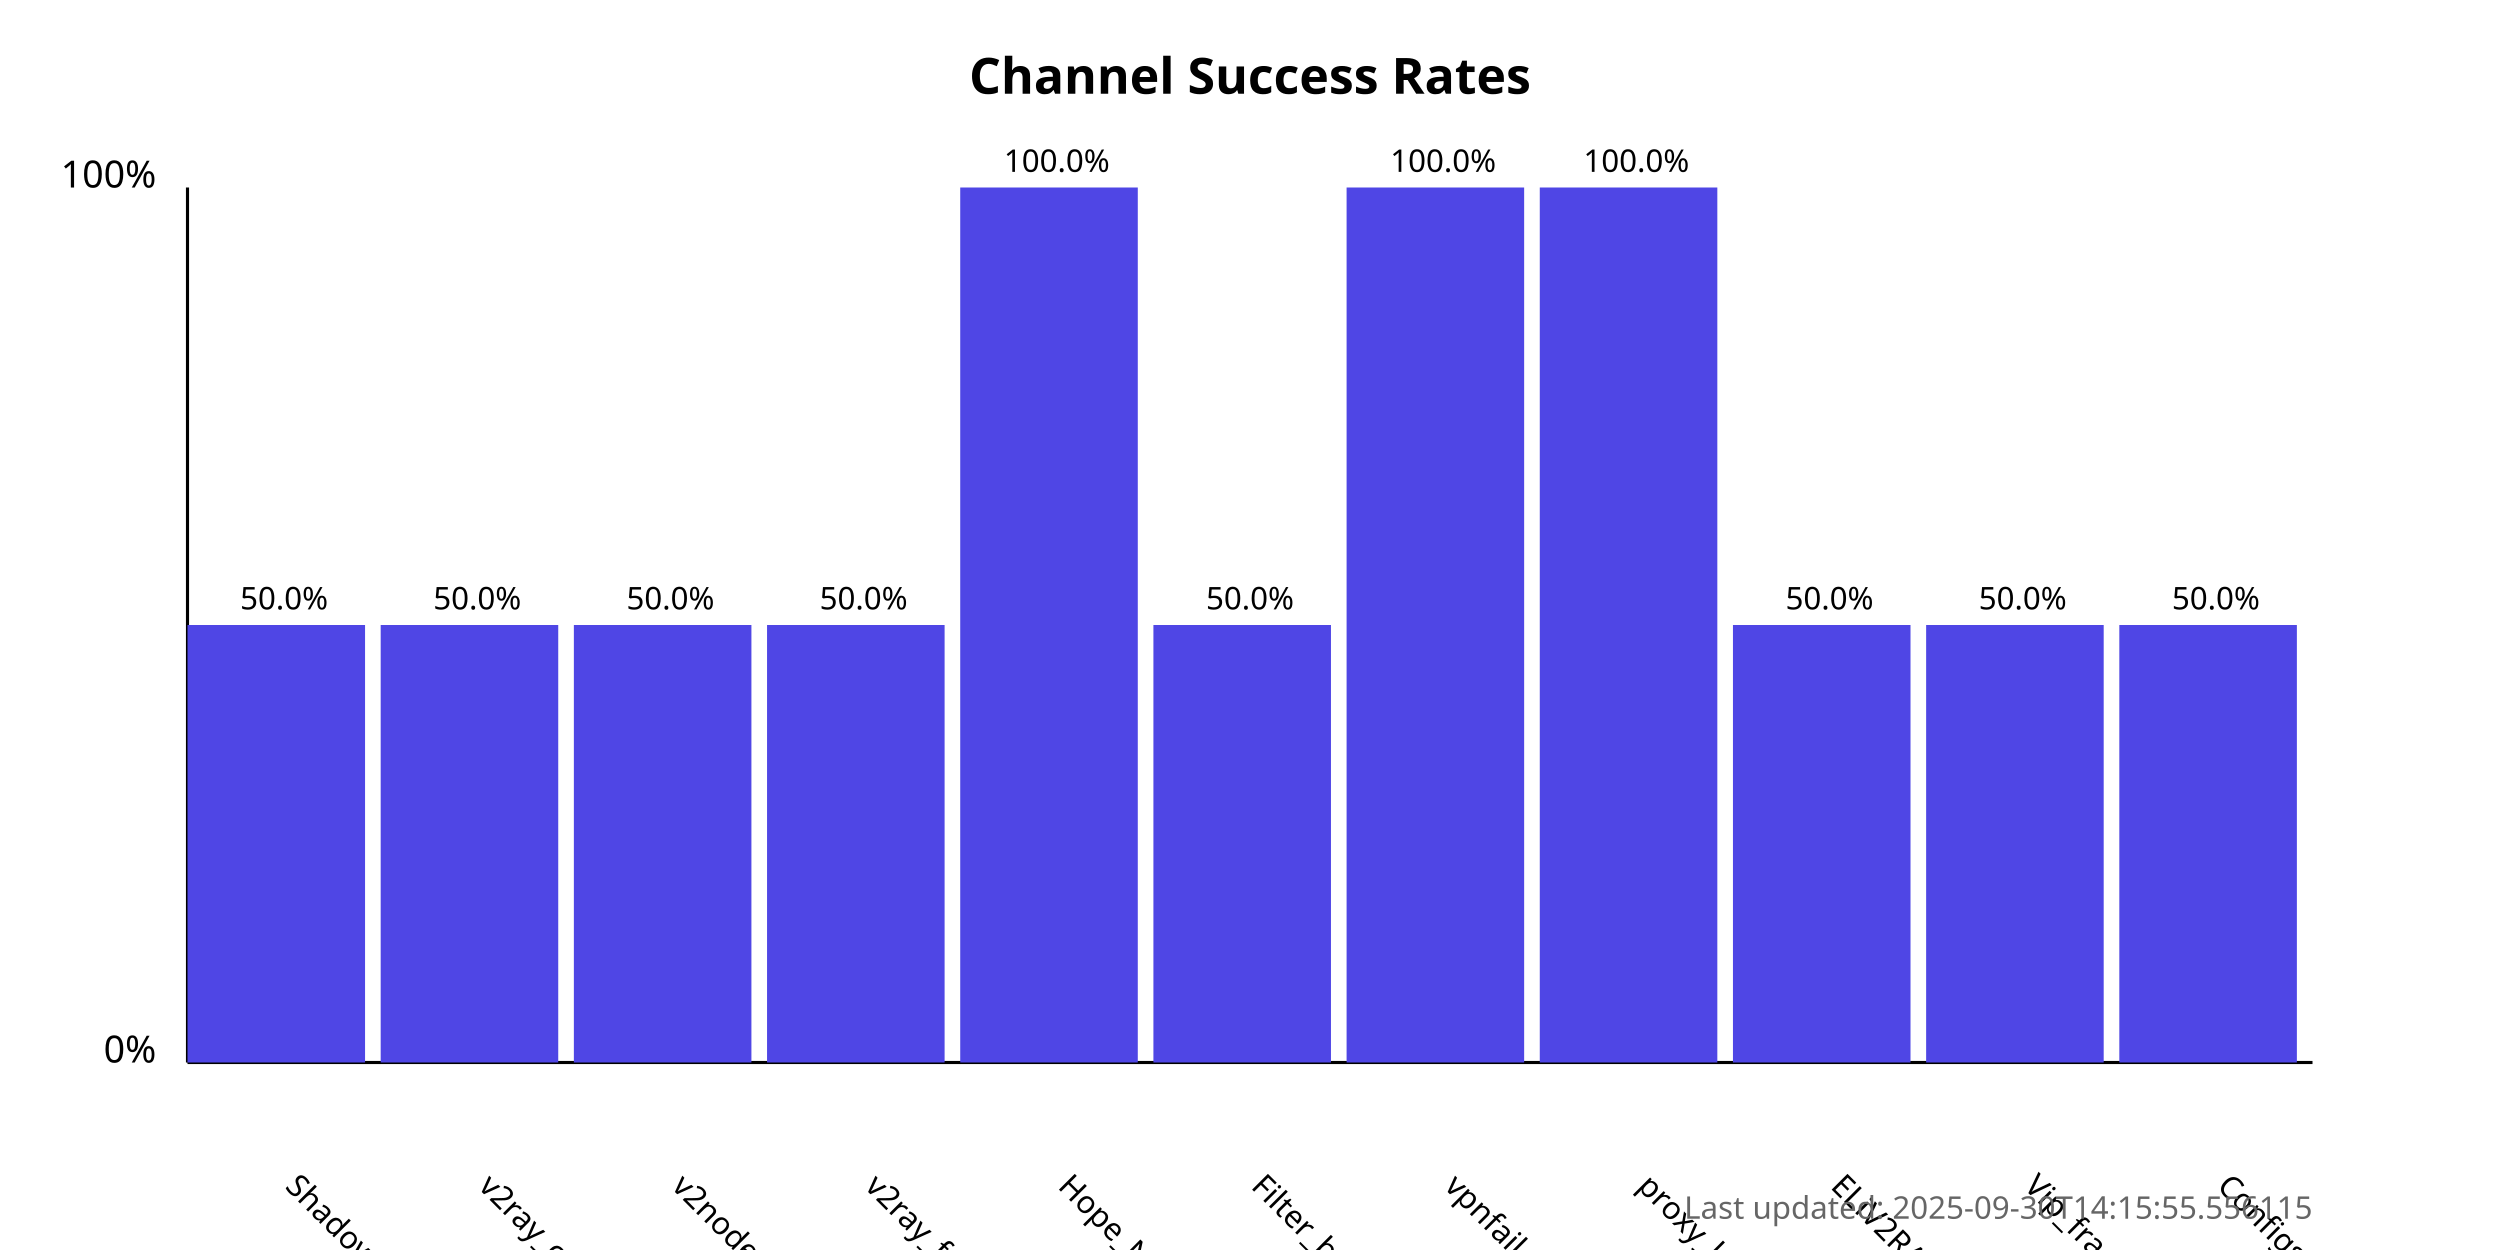
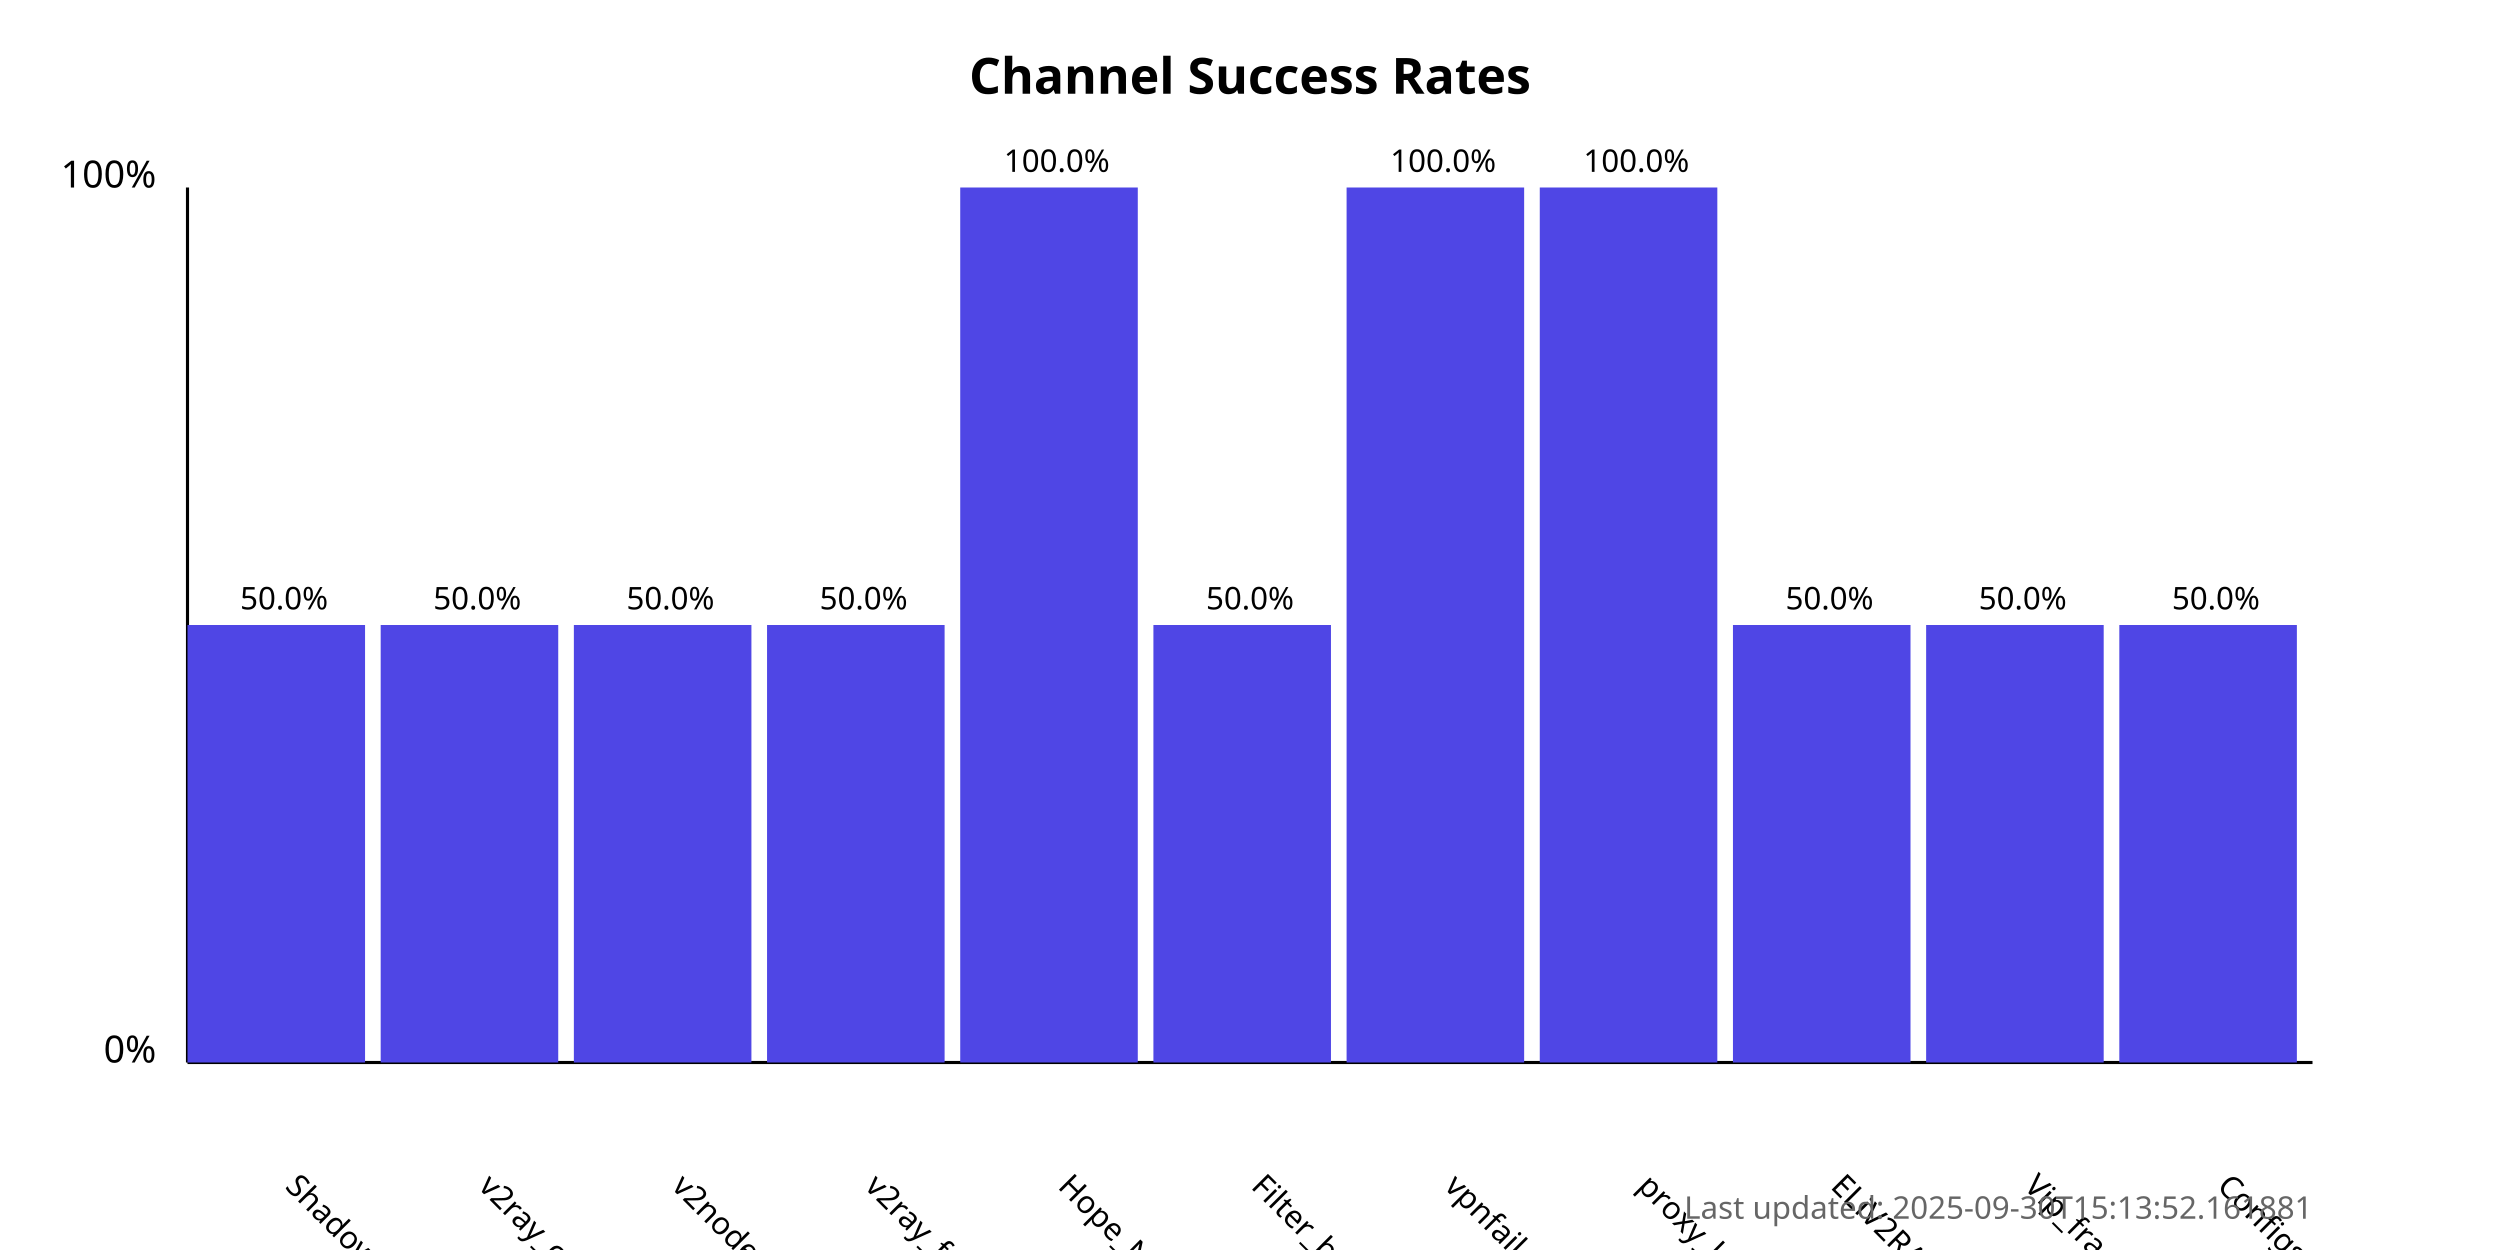
<svg xmlns="http://www.w3.org/2000/svg" width="800" height="400">
  <style>
            .chart-title { font: bold 16px sans-serif; }
            .axis-label { font: 12px sans-serif; }
            .tick-label { font: 10px sans-serif; }
            .bar { fill: #4f46e5; }
            .bar:hover { fill: #6366f1; }
            .timestamp { font: 10px sans-serif; fill: #666; }
        </style>
  <text x="400.0" y="30" text-anchor="middle" class="chart-title">
            Channel Success Rates
        </text>
  <line x1="60" y1="340" x2="60" y2="60" stroke="black" stroke-width="1" />
  <line x1="60" y1="340" x2="740" y2="340" stroke="black" stroke-width="1" />
  <text x="50" y="340" text-anchor="end" class="axis-label">0%</text>
  <text x="50" y="60" text-anchor="end" class="axis-label">100%</text>
  <g>
    <rect x="60" y="200.0" width="56.818" height="140.0" class="bar" />
    <text x="90.909" y="380" transform="rotate(45, 90.90909, 380)" text-anchor="start" class="tick-label">
                ShadowProxy66
            </text>
    <text x="90.909" y="195.0" text-anchor="middle" class="tick-label">
                50.0%
            </text>
  </g>
  <g>
    <rect x="121.818" y="200.0" width="56.818" height="140.0" class="bar" />
    <text x="152.727" y="380" transform="rotate(45, 152.7273, 380)" text-anchor="start" class="tick-label">
                v2ray_configs_pool
            </text>
    <text x="152.727" y="195.0" text-anchor="middle" class="tick-label">
                50.0%
            </text>
  </g>
  <g>
    <rect x="183.636" y="200.0" width="56.818" height="140.0" class="bar" />
    <text x="214.545" y="380" transform="rotate(45, 214.5455, 380)" text-anchor="start" class="tick-label">
                v2nodes
            </text>
    <text x="214.545" y="195.0" text-anchor="middle" class="tick-label">
                50.0%
            </text>
  </g>
  <g>
    <rect x="245.455" y="200.0" width="56.818" height="140.0" class="bar" />
    <text x="276.364" y="380" transform="rotate(45, 276.3636, 380)" text-anchor="start" class="tick-label">
                v2ray_free_conf
            </text>
    <text x="276.364" y="195.0" text-anchor="middle" class="tick-label">
                50.0%
            </text>
  </g>
  <g>
    <rect x="307.273" y="60.0" width="56.818" height="280.0" class="bar" />
    <text x="338.182" y="380" transform="rotate(45, 338.1818, 380)" text-anchor="start" class="tick-label">
                Hope_Net
            </text>
    <text x="338.182" y="55.0" text-anchor="middle" class="tick-label">
                100.0%
            </text>
  </g>
  <g>
    <rect x="369.091" y="200.0" width="56.818" height="140.0" class="bar" />
    <text x="400.0" y="380" transform="rotate(45, 400.0, 380)" text-anchor="start" class="tick-label">
                Filter_breaker
            </text>
    <text x="400.0" y="195.0" text-anchor="middle" class="tick-label">
                50.0%
            </text>
  </g>
  <g>
    <rect x="430.909" y="60.0" width="56.818" height="280.0" class="bar" />
    <text x="461.818" y="380" transform="rotate(45, 461.8182, 380)" text-anchor="start" class="tick-label">
                vpnfail_vless
            </text>
    <text x="461.818" y="55.0" text-anchor="middle" class="tick-label">
                100.0%
            </text>
  </g>
  <g>
    <rect x="492.727" y="60.0" width="56.818" height="280.0" class="bar" />
    <text x="523.636" y="380" transform="rotate(45, 523.6364, 380)" text-anchor="start" class="tick-label">
                proxy_kafee
            </text>
    <text x="523.636" y="55.0" text-anchor="middle" class="tick-label">
                100.0%
            </text>
  </g>
  <g>
    <rect x="554.545" y="200.0" width="56.818" height="140.0" class="bar" />
    <text x="585.455" y="380" transform="rotate(45, 585.4545, 380)" text-anchor="start" class="tick-label">
                ELiV2RAY
            </text>
    <text x="585.455" y="195.0" text-anchor="middle" class="tick-label">
                50.0%
            </text>
  </g>
  <g>
    <rect x="616.364" y="200.0" width="56.818" height="140.0" class="bar" />
    <text x="647.273" y="380" transform="rotate(45, 647.2727, 380)" text-anchor="start" class="tick-label">
                Vip_fragment_v2ray
            </text>
    <text x="647.273" y="195.0" text-anchor="middle" class="tick-label">
                50.0%
            </text>
  </g>
  <g>
    <rect x="678.182" y="200.0" width="56.818" height="140.0" class="bar" />
    <text x="709.091" y="380" transform="rotate(45, 709.0909, 380)" text-anchor="start" class="tick-label">
                ConfigsHubPlus
            </text>
    <text x="709.091" y="195.0" text-anchor="middle" class="tick-label">
                50.0%
            </text>
  </g>
  <text x="740" y="390" text-anchor="end" class="timestamp">
-             Last updated: 2025-09-30T14:15:55.556115
+             Last updated: 2025-09-30T15:13:52.161881
        </text>
</svg>
